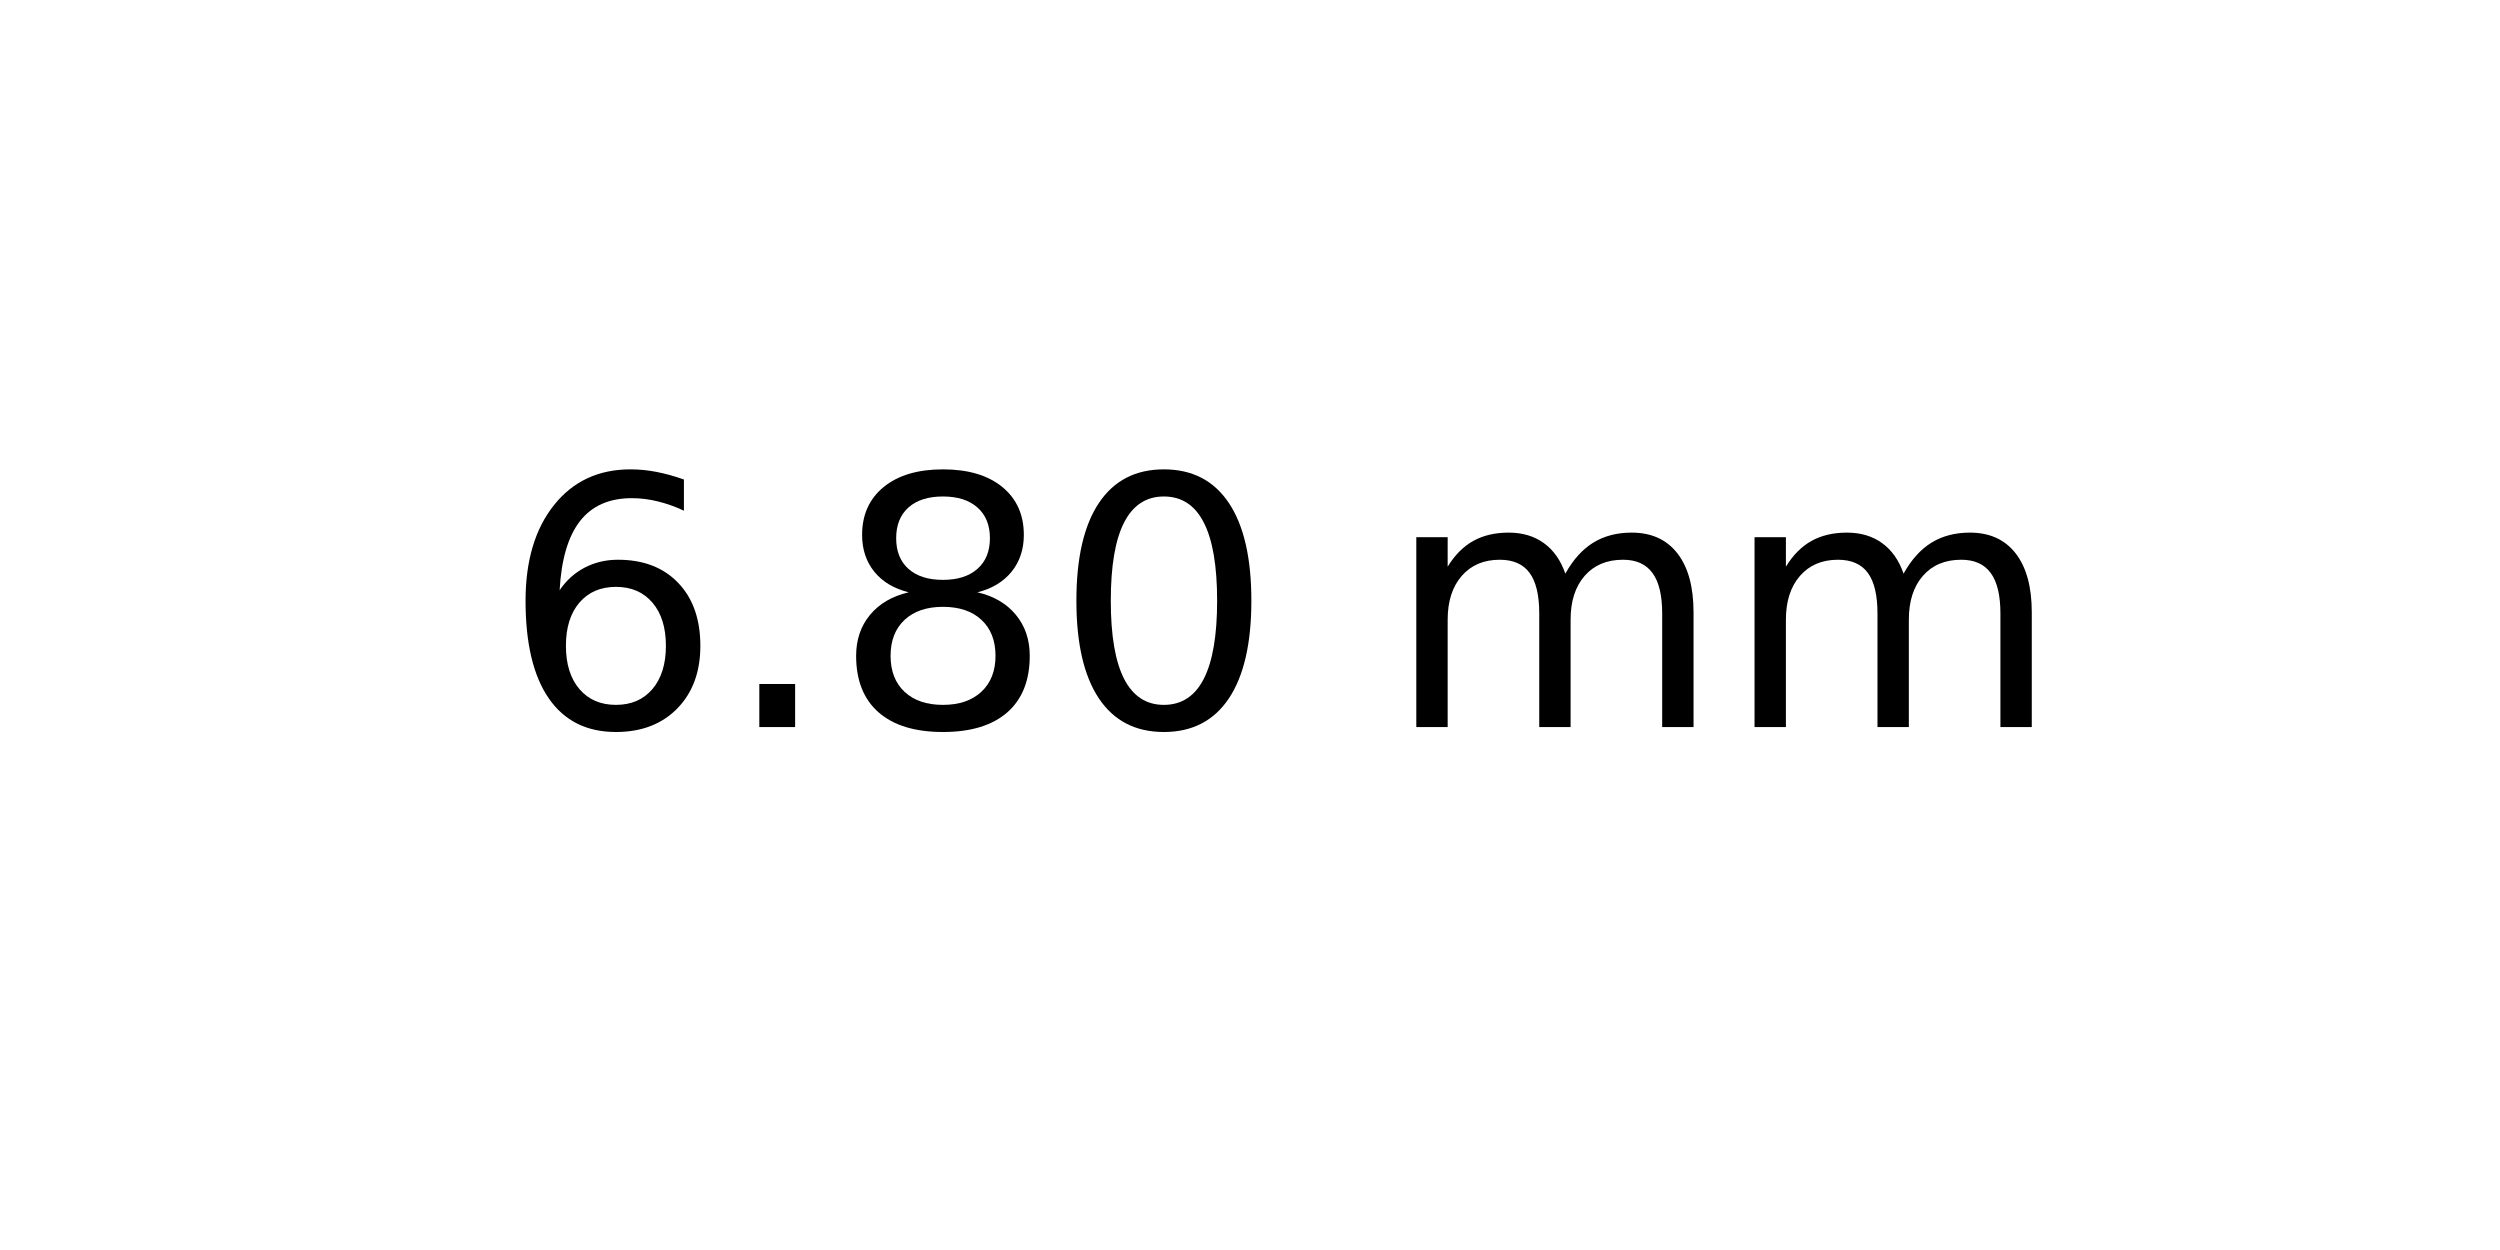
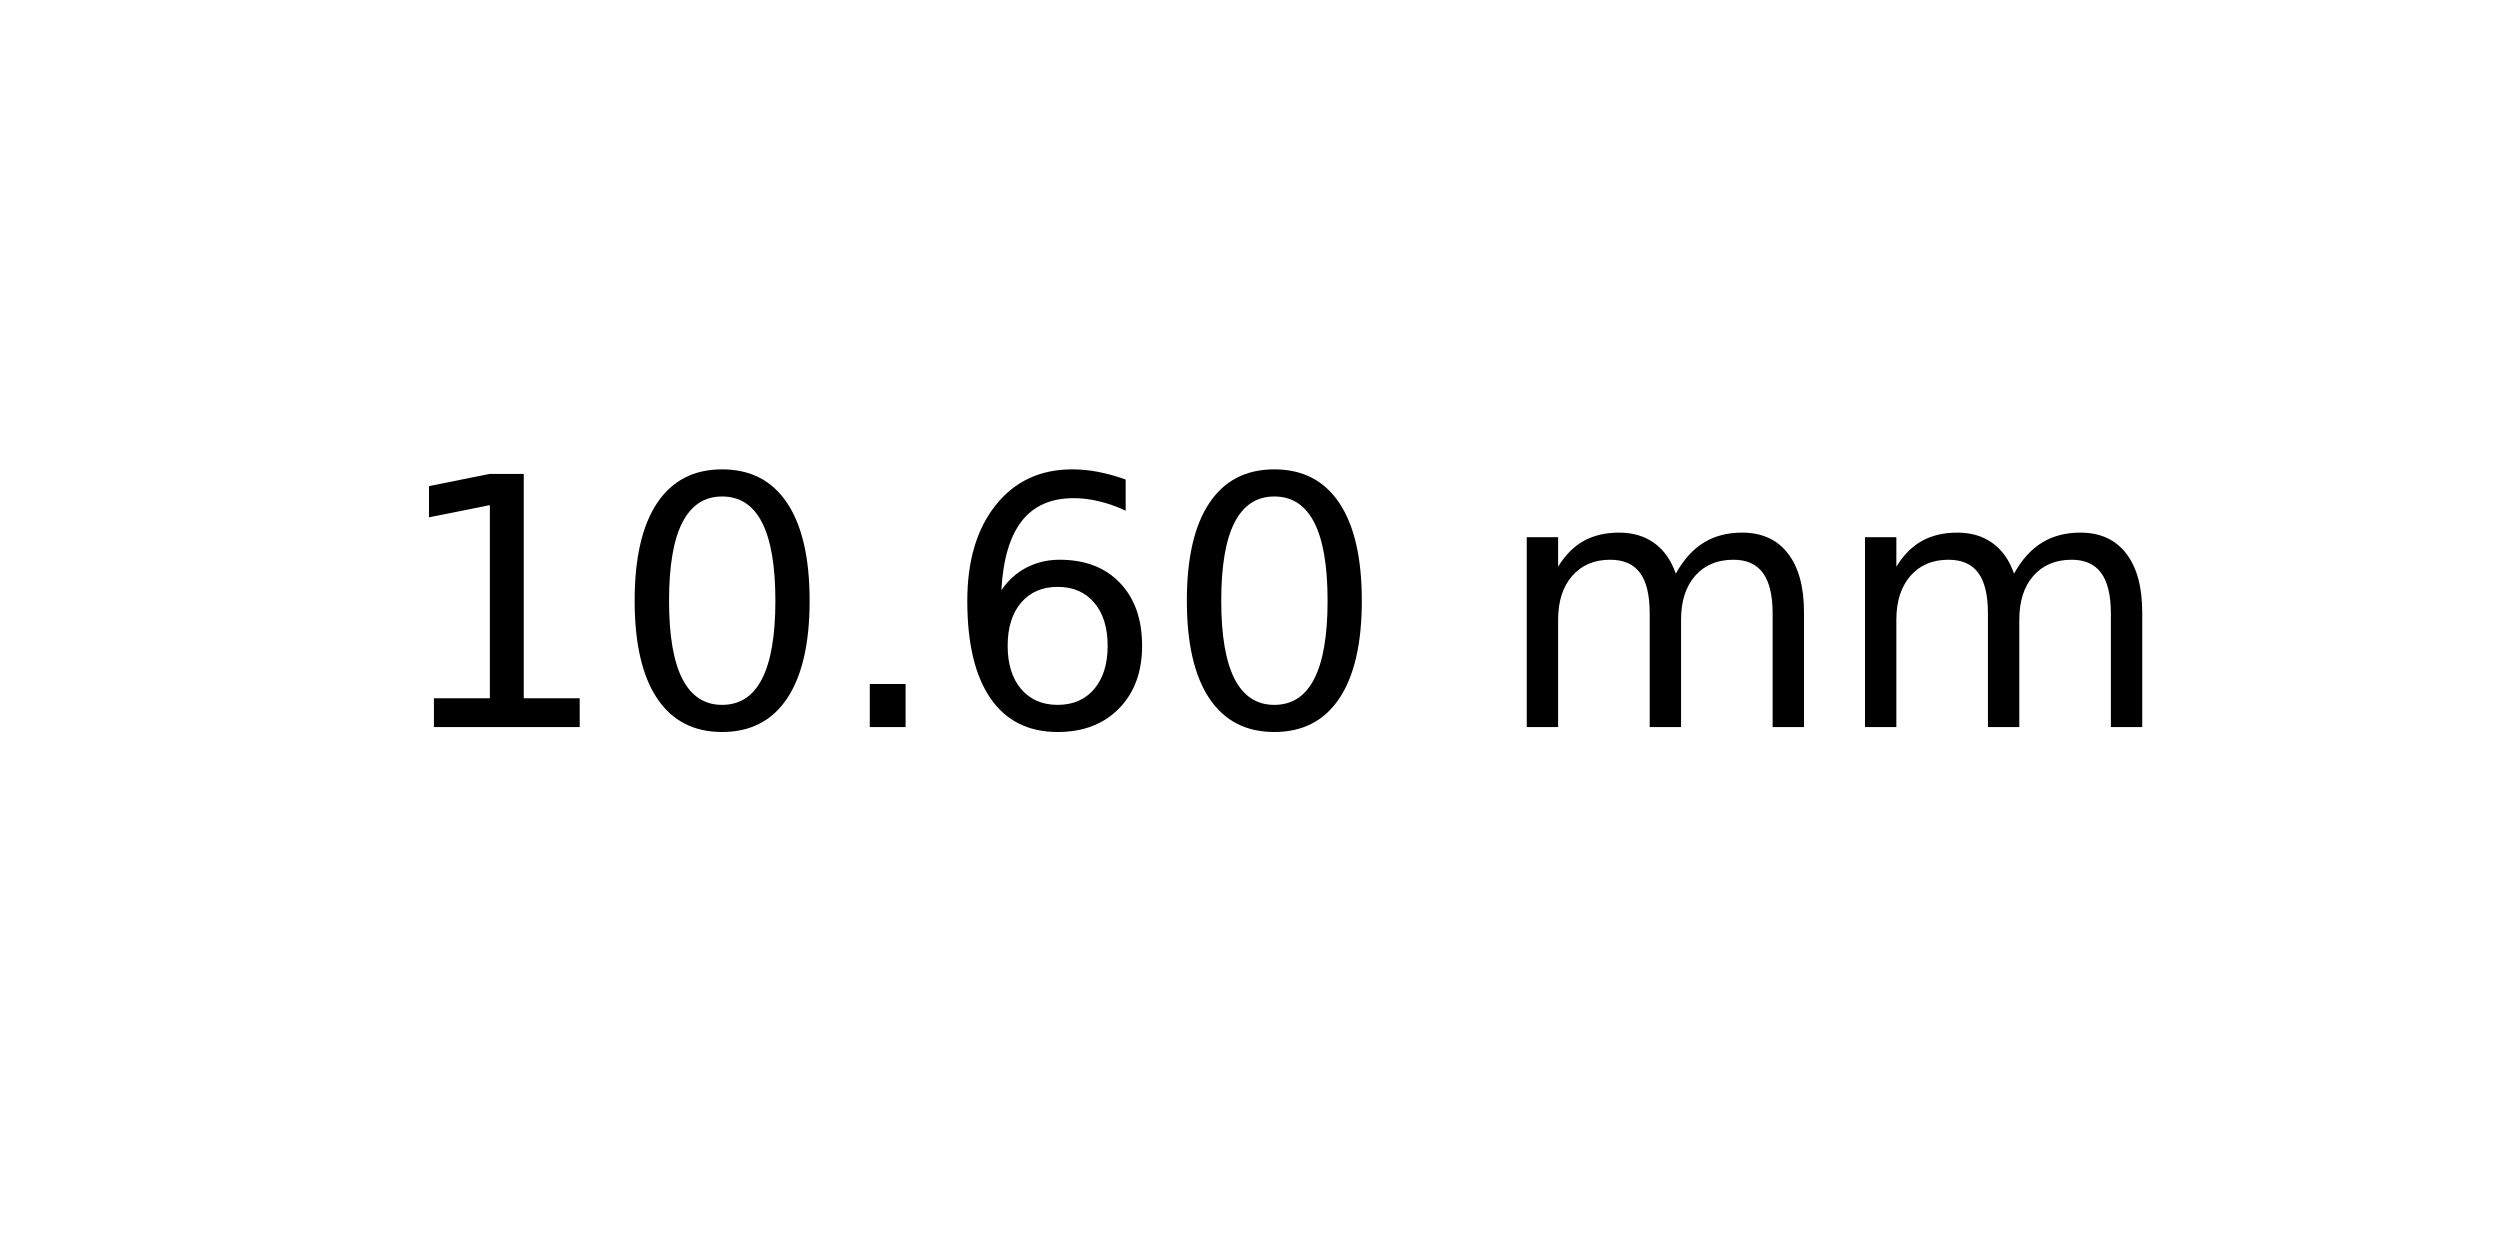
<svg xmlns="http://www.w3.org/2000/svg" xmlns:xlink="http://www.w3.org/1999/xlink" width="72pt" height="36pt" viewBox="0 0 72 36" version="1.1">
  <defs>
    <style type="text/css">*{stroke-linejoin: round; stroke-linecap: butt}</style>
  </defs>
  <g id="figure_1">
    <g id="axes_1">
      <g id="text_1">
-         <g transform="translate(14.4375 20.93937) scale(0.1 -0.1)">
+         <g transform="translate(11.25625 20.93937) scale(0.1 -0.1)">
          <defs>
+             <path id="DejaVuSans-31" d="M 794 531  L 1825 531  L 1825 4091  L 703 3866  L 703 4441  L 1819 4666  L 2450 4666  L 2450 531  L 3481 531  L 3481 0  L 794 0  L 794 531  z " transform="scale(0.015625)" />
+             <path id="DejaVuSans-30" d="M 2034 4250  Q 1547 4250 1301 3770  Q 1056 3291 1056 2328  Q 1056 1369 1301 889  Q 1547 409 2034 409  Q 2525 409 2770 889  Q 3016 1369 3016 2328  Q 3016 3291 2770 3770  Q 2525 4250 2034 4250  z M 2034 4750  Q 2819 4750 3233 4129  Q 3647 3509 3647 2328  Q 3647 1150 3233 529  Q 2819 -91 2034 -91  Q 1250 -91 836 529  Q 422 1150 422 2328  Q 422 3509 836 4129  Q 1250 4750 2034 4750  z " transform="scale(0.015625)" />
+             <path id="DejaVuSans-2e" d="M 684 794  L 1344 794  L 1344 0  L 684 0  L 684 794  z " transform="scale(0.015625)" />
            <path id="DejaVuSans-36" d="M 2113 2584  Q 1688 2584 1439 2293  Q 1191 2003 1191 1497  Q 1191 994 1439 701  Q 1688 409 2113 409  Q 2538 409 2786 701  Q 3034 994 3034 1497  Q 3034 2003 2786 2293  Q 2538 2584 2113 2584  z M 3366 4563  L 3366 3988  Q 3128 4100 2886 4159  Q 2644 4219 2406 4219  Q 1781 4219 1451 3797  Q 1122 3375 1075 2522  Q 1259 2794 1537 2939  Q 1816 3084 2150 3084  Q 2853 3084 3261 2657  Q 3669 2231 3669 1497  Q 3669 778 3244 343  Q 2819 -91 2113 -91  Q 1303 -91 875 529  Q 447 1150 447 2328  Q 447 3434 972 4092  Q 1497 4750 2381 4750  Q 2619 4750 2861 4703  Q 3103 4656 3366 4563  z " transform="scale(0.015625)" />
-             <path id="DejaVuSans-2e" d="M 684 794  L 1344 794  L 1344 0  L 684 0  L 684 794  z " transform="scale(0.015625)" />
-             <path id="DejaVuSans-38" d="M 2034 2216  Q 1584 2216 1326 1975  Q 1069 1734 1069 1313  Q 1069 891 1326 650  Q 1584 409 2034 409  Q 2484 409 2743 651  Q 3003 894 3003 1313  Q 3003 1734 2745 1975  Q 2488 2216 2034 2216  z M 1403 2484  Q 997 2584 770 2862  Q 544 3141 544 3541  Q 544 4100 942 4425  Q 1341 4750 2034 4750  Q 2731 4750 3128 4425  Q 3525 4100 3525 3541  Q 3525 3141 3298 2862  Q 3072 2584 2669 2484  Q 3125 2378 3379 2068  Q 3634 1759 3634 1313  Q 3634 634 3220 271  Q 2806 -91 2034 -91  Q 1263 -91 848 271  Q 434 634 434 1313  Q 434 1759 690 2068  Q 947 2378 1403 2484  z M 1172 3481  Q 1172 3119 1398 2916  Q 1625 2713 2034 2713  Q 2441 2713 2670 2916  Q 2900 3119 2900 3481  Q 2900 3844 2670 4047  Q 2441 4250 2034 4250  Q 1625 4250 1398 4047  Q 1172 3844 1172 3481  z " transform="scale(0.015625)" />
-             <path id="DejaVuSans-30" d="M 2034 4250  Q 1547 4250 1301 3770  Q 1056 3291 1056 2328  Q 1056 1369 1301 889  Q 1547 409 2034 409  Q 2525 409 2770 889  Q 3016 1369 3016 2328  Q 3016 3291 2770 3770  Q 2525 4250 2034 4250  z M 2034 4750  Q 2819 4750 3233 4129  Q 3647 3509 3647 2328  Q 3647 1150 3233 529  Q 2819 -91 2034 -91  Q 1250 -91 836 529  Q 422 1150 422 2328  Q 422 3509 836 4129  Q 1250 4750 2034 4750  z " transform="scale(0.015625)" />
            <path id="DejaVuSans-20" transform="scale(0.015625)" />
            <path id="DejaVuSans-6d" d="M 3328 2828  Q 3544 3216 3844 3400  Q 4144 3584 4550 3584  Q 5097 3584 5394 3201  Q 5691 2819 5691 2113  L 5691 0  L 5113 0  L 5113 2094  Q 5113 2597 4934 2840  Q 4756 3084 4391 3084  Q 3944 3084 3684 2787  Q 3425 2491 3425 1978  L 3425 0  L 2847 0  L 2847 2094  Q 2847 2600 2669 2842  Q 2491 3084 2119 3084  Q 1678 3084 1418 2786  Q 1159 2488 1159 1978  L 1159 0  L 581 0  L 581 3500  L 1159 3500  L 1159 2956  Q 1356 3278 1631 3431  Q 1906 3584 2284 3584  Q 2666 3584 2933 3390  Q 3200 3197 3328 2828  z " transform="scale(0.015625)" />
          </defs>
-           <use xlink:href="#DejaVuSans-36" />
-           <use xlink:href="#DejaVuSans-2e" x="63.623" />
-           <use xlink:href="#DejaVuSans-38" x="95.41" />
-           <use xlink:href="#DejaVuSans-30" x="159.033" />
-           <use xlink:href="#DejaVuSans-20" x="222.656" />
-           <use xlink:href="#DejaVuSans-6d" x="254.443" />
-           <use xlink:href="#DejaVuSans-6d" x="351.855" />
+           <use xlink:href="#DejaVuSans-31" />
+           <use xlink:href="#DejaVuSans-30" x="63.623" />
+           <use xlink:href="#DejaVuSans-2e" x="127.246" />
+           <use xlink:href="#DejaVuSans-36" x="159.033" />
+           <use xlink:href="#DejaVuSans-30" x="222.656" />
+           <use xlink:href="#DejaVuSans-20" x="286.279" />
+           <use xlink:href="#DejaVuSans-6d" x="318.066" />
+           <use xlink:href="#DejaVuSans-6d" x="415.479" />
        </g>
      </g>
    </g>
  </g>
</svg>
